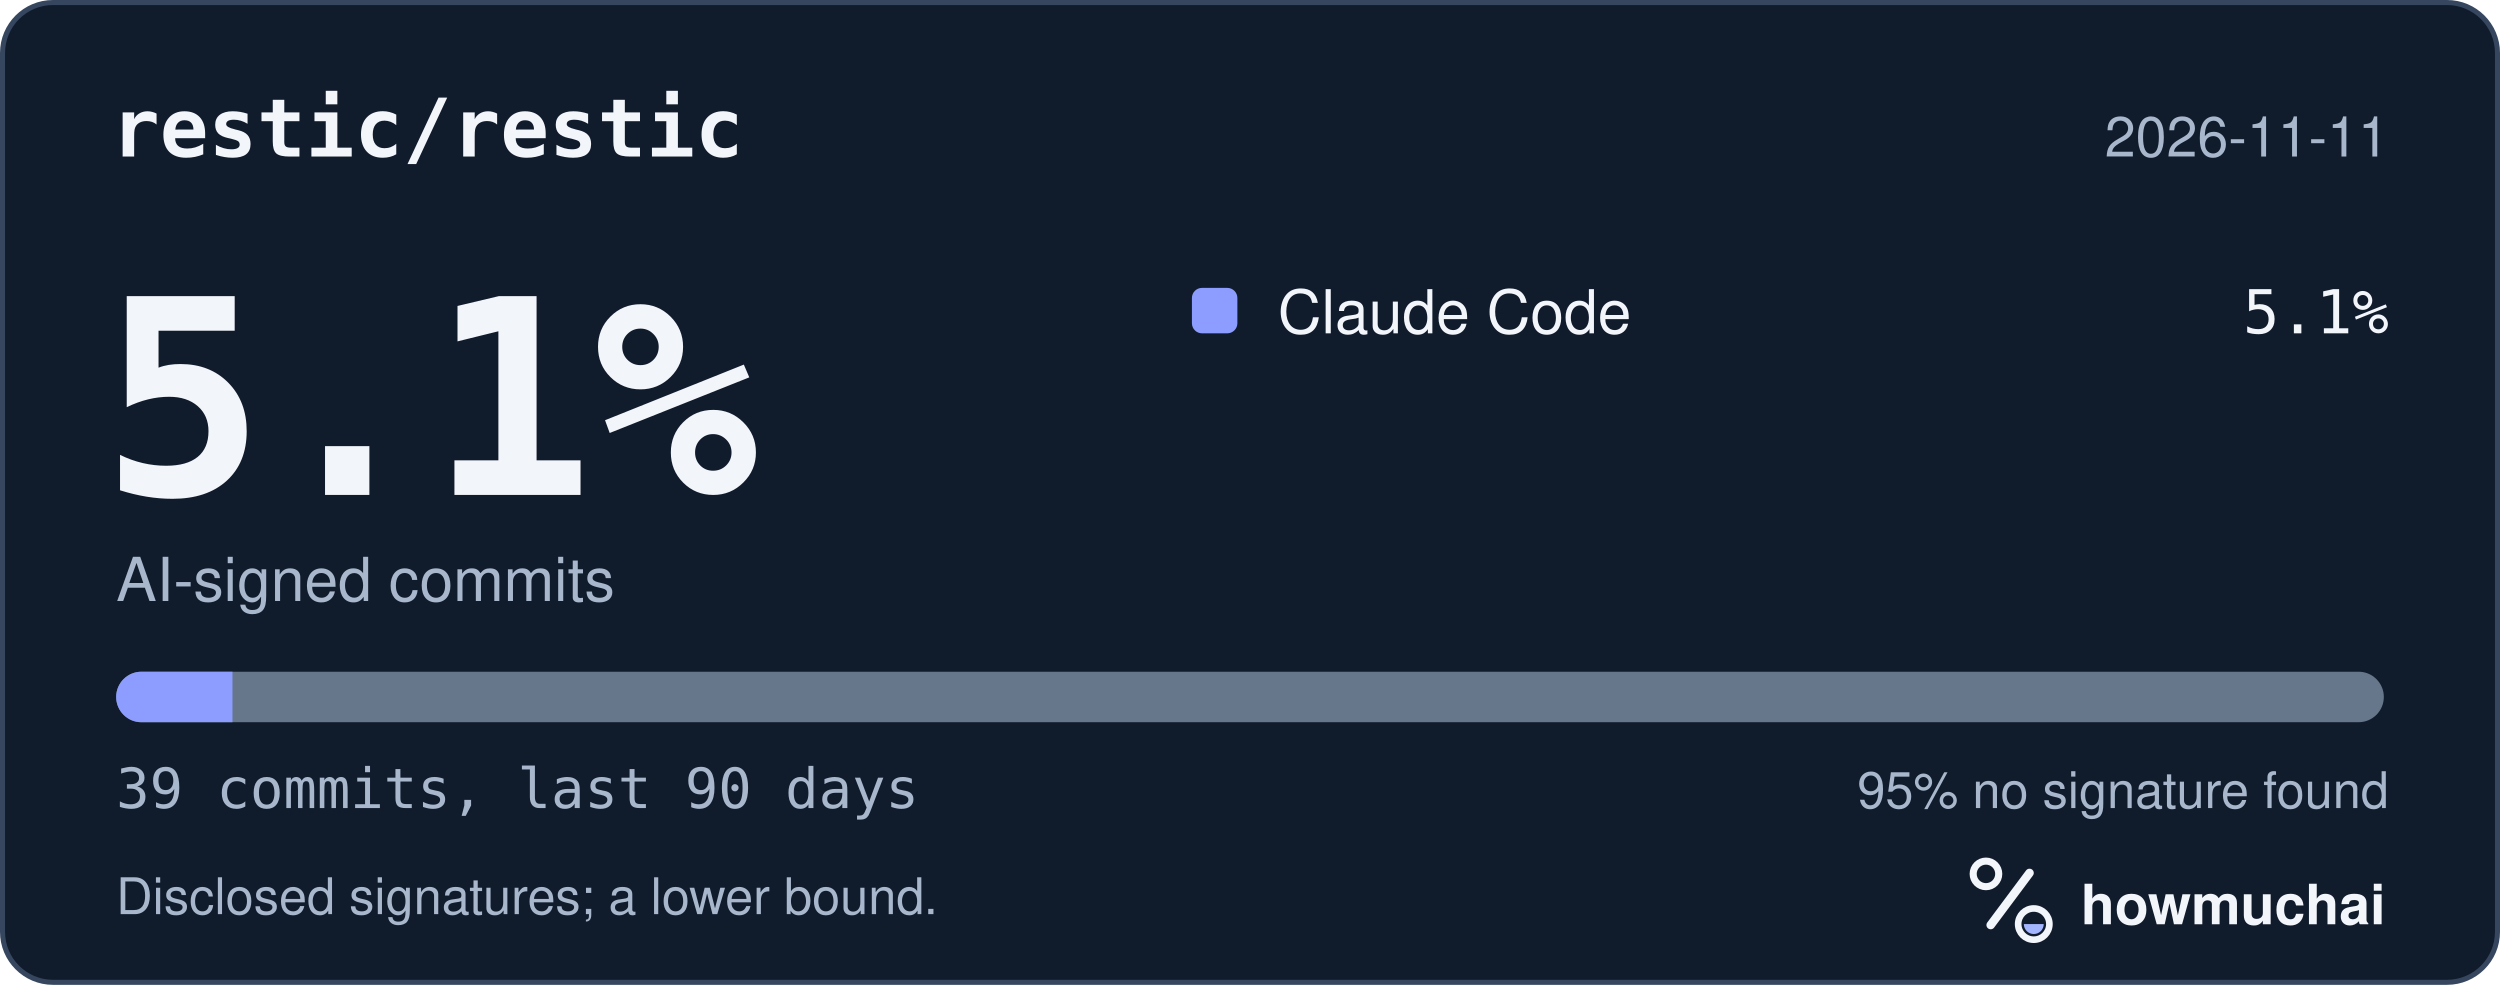
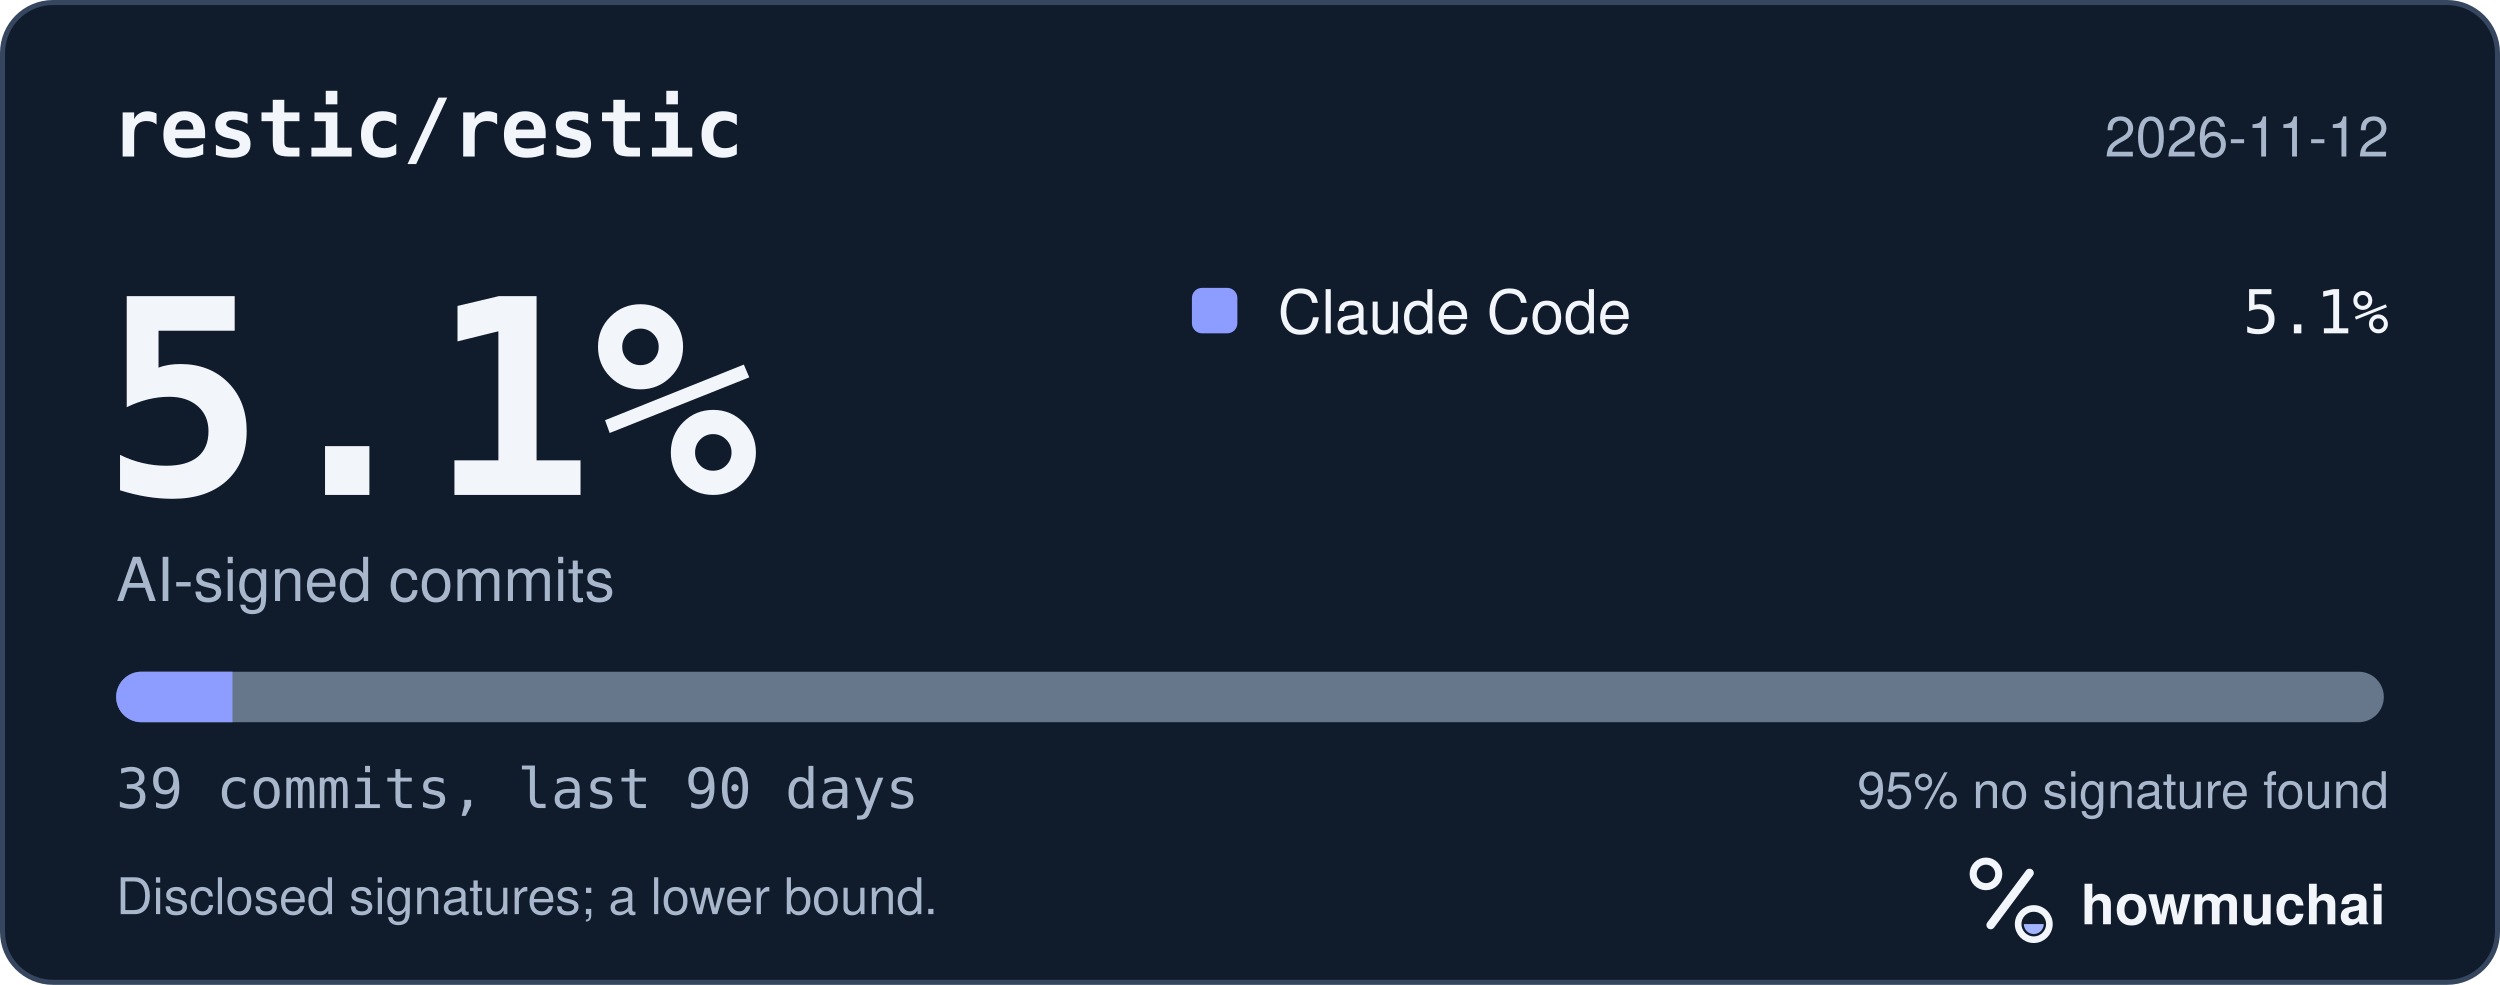
<svg xmlns="http://www.w3.org/2000/svg" width="495" height="195" viewBox="0 0 495 195" role="img" aria-labelledby="hm-t hm-d">
  <rect x="0.5" y="0.5" width="494" height="194" rx="10" fill="#101B2C" stroke="#35465E" />
  <text x="22" y="31" fill="#F2F5FA" font-family="ui-monospace, SF Mono, Menlo, Consolas, IBM Plex Mono, monospace" font-size="16" font-weight="600">restic/restic</text>
-   <text x="473" y="31" fill="#A8B7CC" font-family="-apple-system, BlinkMacSystemFont, Segoe UI, Helvetica, Arial, Fira Sans, sans-serif" font-size="11" text-anchor="end">2026-11-11</text>
+   <text x="473" y="31" fill="#A8B7CC" font-family="-apple-system, BlinkMacSystemFont, Segoe UI, Helvetica, Arial, Fira Sans, sans-serif" font-size="11" text-anchor="end">2026-11-12</text>
  <text x="20" y="98" fill="#F2F5FA" font-family="ui-monospace, SF Mono, Menlo, Consolas, IBM Plex Mono, monospace" font-size="54" font-weight="700">5.1%</text>
  <text x="23" y="119" fill="#A8B7CC" font-family="-apple-system, BlinkMacSystemFont, Segoe UI, Helvetica, Arial, Fira Sans, sans-serif" font-size="12">AI-signed commits</text>
  <rect x="236" y="57" width="9" height="9" rx="2" fill="#8D9DFF" />
  <text x="253" y="66" fill="#F2F5FA" font-family="-apple-system, BlinkMacSystemFont, Segoe UI, Helvetica, Arial, Fira Sans, sans-serif" font-size="12">Claude Code</text>
  <text x="473" y="66" fill="#F2F5FA" font-family="ui-monospace, SF Mono, Menlo, Consolas, IBM Plex Mono, monospace" font-size="12" text-anchor="end">5.1%</text>
  <defs>
    <clipPath id="hm-bar">
      <rect x="23" y="133" width="449" height="10" rx="5" />
    </clipPath>
  </defs>
  <rect x="23" y="133" width="449" height="10" rx="5" fill="#66768B" />
  <g clip-path="url(#hm-bar)">
    <rect x="23.00" y="133" width="23.03" height="10" fill="#8D9DFF" />
  </g>
  <text x="23" y="160" fill="#A8B7CC" font-family="ui-monospace, SF Mono, Menlo, Consolas, IBM Plex Mono, monospace" font-size="11">39 commits, last 90 days</text>
  <text x="473" y="160" fill="#A8B7CC" font-family="-apple-system, BlinkMacSystemFont, Segoe UI, Helvetica, Arial, Fira Sans, sans-serif" font-size="10" text-anchor="end">95% no signature found</text>
  <text x="23" y="181" fill="#A8B7CC" font-family="-apple-system, BlinkMacSystemFont, Segoe UI, Helvetica, Arial, Fira Sans, sans-serif" font-size="10">Disclosed signatures; a lower bound.</text>
  <g transform="translate(386 166) scale(0.046875)">
    <circle cx="154" cy="150" r="54" fill="none" stroke="#F2F5FA" stroke-width="30" />
    <path d="M174 366 338 146" fill="none" stroke="#F2F5FA" stroke-width="36" stroke-linecap="round" />
    <circle cx="356" cy="362" r="66" fill="none" stroke="#F2F5FA" stroke-width="28" />
    <path d="M314 362a42 42 0 0 0 84 0Z" fill="#A4B5FF" />
  </g>
  <text x="412" y="183" fill="#F2F5FA" font-family="-apple-system, BlinkMacSystemFont, Segoe UI, Helvetica, Arial, Fira Sans, sans-serif" font-size="11" font-weight="650">howmuchai</text>
</svg>
